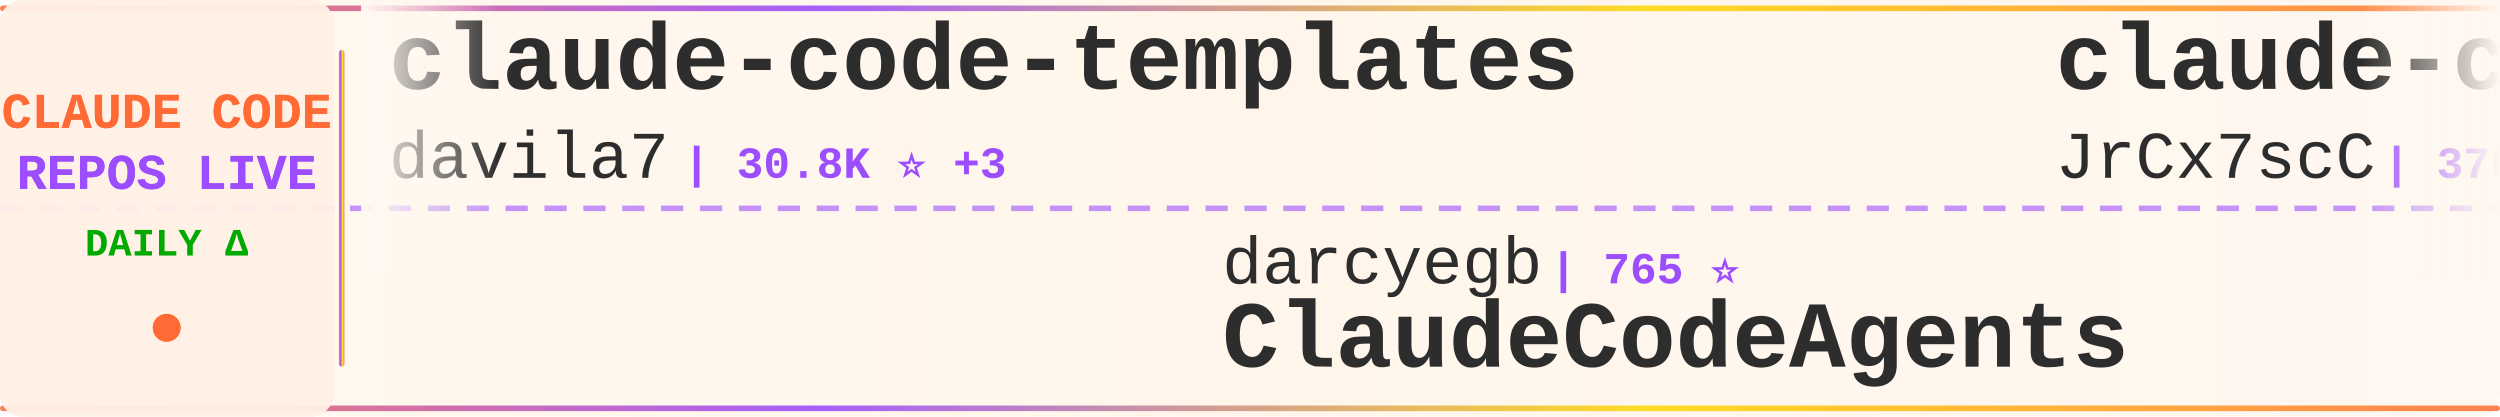
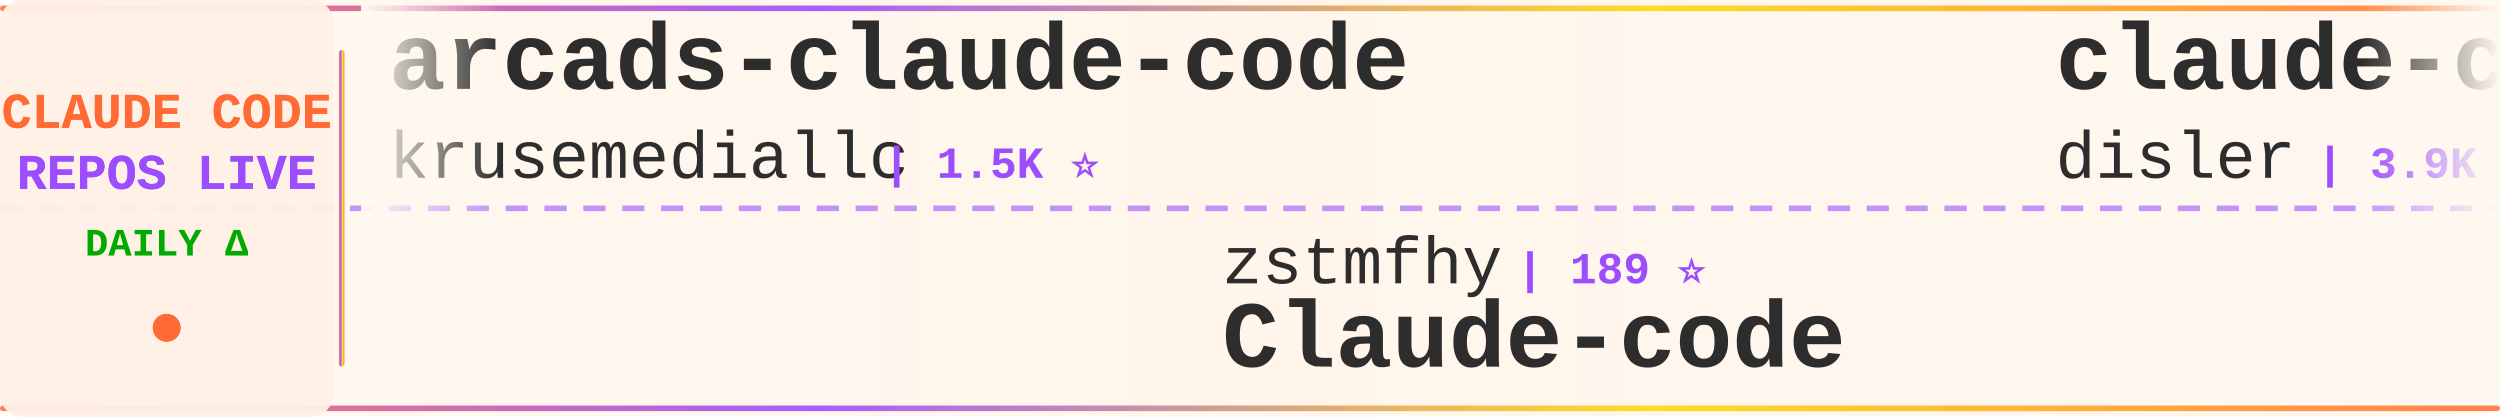
<svg xmlns="http://www.w3.org/2000/svg" width="900" height="150">
  <defs>
    <linearGradient id="tickerBg" x1="0%" y1="0%" x2="100%" y2="0%">
      <stop offset="0%" style="stop-color:#fff8f0;stop-opacity:0.98" />
      <stop offset="50%" style="stop-color:#fff5eb;stop-opacity:1" />
      <stop offset="100%" style="stop-color:#fff8f0;stop-opacity:0.98" />
    </linearGradient>
    <linearGradient id="borderGrad" x1="0%" y1="0%" x2="100%" y2="0%">
      <stop offset="0%" style="stop-color:#FF6B35;stop-opacity:0.85">
        <animate attributeName="stop-opacity" values="0.85;1;0.85" dur="2s" repeatCount="indefinite" />
      </stop>
      <stop offset="33%" style="stop-color:#9C4EFF;stop-opacity:0.9">
        <animate attributeName="stop-opacity" values="0.9;1;0.9" dur="2.2s" repeatCount="indefinite" />
      </stop>
      <stop offset="66%" style="stop-color:#FFD700;stop-opacity:0.85">
        <animate attributeName="stop-opacity" values="0.85;1;0.85" dur="1.8s" repeatCount="indefinite" />
      </stop>
      <stop offset="100%" style="stop-color:#FF6B35;stop-opacity:0.85">
        <animate attributeName="stop-opacity" values="0.85;1;0.85" dur="2s" repeatCount="indefinite" />
      </stop>
    </linearGradient>
    <filter id="textGlow">
      <feGaussianBlur stdDeviation="0.15" result="coloredBlur" />
      <feMerge>
        <feMergeNode in="coloredBlur" />
        <feMergeNode in="SourceGraphic" />
      </feMerge>
    </filter>
    <filter id="metricGlow">
      <feGaussianBlur stdDeviation="0.2" result="coloredBlur" />
      <feMerge>
        <feMergeNode in="coloredBlur" />
        <feMergeNode in="SourceGraphic" />
      </feMerge>
    </filter>
    <linearGradient id="leftFade" x1="0%" y1="0%" x2="100%" y2="0%">
      <stop offset="0%" style="stop-color:#fff8f0;stop-opacity:1" />
      <stop offset="100%" style="stop-color:#fff8f0;stop-opacity:0" />
    </linearGradient>
    <linearGradient id="rightFade" x1="0%" y1="0%" x2="100%" y2="0%">
      <stop offset="0%" style="stop-color:#fff8f0;stop-opacity:0" />
      <stop offset="100%" style="stop-color:#fff8f0;stop-opacity:1" />
    </linearGradient>
  </defs>
  <rect width="900" height="150" fill="url(#tickerBg)" rx="8" />
  <rect x="0" y="2" width="900" height="2" fill="url(#borderGrad)" rx="1" />
  <rect x="0" y="146" width="900" height="2" fill="url(#borderGrad)" rx="1" />
  <line x1="0" y1="75" x2="900" y2="75" stroke="#9C4EFF" stroke-width="2" stroke-dasharray="8 6" opacity="0.6" />
  <rect x="0" y="0" width="120" height="150" fill="#fff0e6" opacity="0.95" rx="8" />
  <text x="60" y="46" font-family="'Courier New', monospace" font-size="18" font-weight="bold" fill="#FF6B35" text-anchor="middle" filter="url(#textGlow)">
    CLAUDE CODE
  </text>
  <text x="60" y="68" font-family="'Courier New', monospace" font-size="18" font-weight="bold" fill="#9C4EFF" text-anchor="middle" filter="url(#textGlow)">
    REPOS LIVE
  </text>
  <text x="60" y="92" font-family="'Courier New', monospace" font-size="14" font-weight="bold" fill="#00aa00" text-anchor="middle">
    DAILY Δ
  </text>
  <circle cx="60" cy="118" r="5" fill="#FF6B35" filter="url(#metricGlow)">
    <animate attributeName="r" values="4;6;4" dur="1.5s" repeatCount="indefinite" />
    <animate attributeName="opacity" values="0.6;1;0.6" dur="1.5s" repeatCount="indefinite" />
  </circle>
  <rect x="122" y="18" width="2" height="114" fill="url(#borderGrad)" rx="1" />
  <clipPath id="tickerClip">
    <rect x="130" y="0" width="770" height="150" />
  </clipPath>
  <g clip-path="url(#tickerClip)">
    <g id="tickerItems">
      <animateTransform attributeName="transform" attributeType="XML" type="translate" from="0 0" to="-3000 0" dur="54s" repeatCount="indefinite" />
      <g transform="translate(0, 0)">
-         <text x="140" y="32" font-family="'Courier New', monospace" font-size="34" font-weight="bold" fill="#2d2d2d">claude-code-templates</text>
-         <text x="140" y="64" font-family="'Courier New', monospace" font-size="24" font-weight="normal" fill="#2d2d2d" opacity="1.0">davila7</text>
-         <text x="246" y="64" font-family="'Courier New', monospace" font-size="16" font-weight="bold" fill="#9C4EFF"> | 30.8K ⭐ +3</text>
+         <text x="140" y="32" font-family="'Courier New', monospace" font-size="34" font-weight="bold" fill="#2d2d2d">arcads-claude-code</text>
+         <text x="140" y="64" font-family="'Courier New', monospace" font-size="24" font-weight="normal" fill="#2d2d2d" opacity="1.0">krusemediallc</text>
+         <text x="318" y="64" font-family="'Courier New', monospace" font-size="16" font-weight="bold" fill="#9C4EFF"> | 1.5K ⭐</text>
      </g>
      <g transform="translate(300, 0)">
-         <text x="140" y="102" font-family="'Courier New', monospace" font-size="24" font-weight="normal" fill="#2d2d2d" opacity="1.0">darcyegb</text>
-         <text x="258" y="102" font-family="'Courier New', monospace" font-size="16" font-weight="bold" fill="#9C4EFF"> | 765 ⭐</text>
-         <text x="140" y="132" font-family="'Courier New', monospace" font-size="34" font-weight="bold" fill="#2d2d2d">ClaudeCodeAgents</text>
+         <text x="140" y="102" font-family="'Courier New', monospace" font-size="24" font-weight="normal" fill="#2d2d2d" opacity="1.0">zstmfhy</text>
+         <text x="246" y="102" font-family="'Courier New', monospace" font-size="16" font-weight="bold" fill="#9C4EFF"> | 189 ⭐</text>
+         <text x="140" y="132" font-family="'Courier New', monospace" font-size="34" font-weight="bold" fill="#2d2d2d">Claude-code</text>
      </g>
      <g transform="translate(600, 0)">
-         <text x="140" y="32" font-family="'Courier New', monospace" font-size="34" font-weight="bold" fill="#2d2d2d">claude-code-source</text>
-         <text x="140" y="64" font-family="'Courier New', monospace" font-size="24" font-weight="normal" fill="#2d2d2d" opacity="1.0">JrCx7scC</text>
-         <text x="258" y="64" font-family="'Courier New', monospace" font-size="16" font-weight="bold" fill="#9C4EFF"> | 376 ⭐</text>
+         <text x="140" y="32" font-family="'Courier New', monospace" font-size="34" font-weight="bold" fill="#2d2d2d">claude-code-hooks-master...</text>
+         <text x="140" y="64" font-family="'Courier New', monospace" font-size="24" font-weight="normal" fill="#2d2d2d" opacity="1.0">disler</text>
+         <text x="234" y="64" font-family="'Courier New', monospace" font-size="16" font-weight="bold" fill="#9C4EFF"> | 3.9K ⭐</text>
      </g>
      <g transform="translate(900, 0)">
-         <text x="140" y="102" font-family="'Courier New', monospace" font-size="24" font-weight="normal" fill="#2d2d2d" opacity="1.0">lintsinghua</text>
-         <text x="294" y="102" font-family="'Courier New', monospace" font-size="16" font-weight="bold" fill="#9C4EFF"> | 4.3K ⭐</text>
-         <text x="140" y="132" font-family="'Courier New', monospace" font-size="34" font-weight="bold" fill="#2d2d2d">claude-code-book</text>
+         <text x="140" y="102" font-family="'Courier New', monospace" font-size="24" font-weight="normal" fill="#2d2d2d" opacity="1.0">anthropics</text>
+         <text x="282" y="102" font-family="'Courier New', monospace" font-size="16" font-weight="bold" fill="#9C4EFF"> | 985 ⭐</text>
+         <text x="140" y="132" font-family="'Courier New', monospace" font-size="34" font-weight="bold" fill="#2d2d2d">claude-code-base-action</text>
      </g>
      <g transform="translate(1200, 0)">
-         <text x="140" y="32" font-family="'Courier New', monospace" font-size="34" font-weight="bold" fill="#2d2d2d">ralph-claude-code</text>
-         <text x="140" y="64" font-family="'Courier New', monospace" font-size="24" font-weight="normal" fill="#2d2d2d" opacity="1.0">frankbria</text>
-         <text x="270" y="64" font-family="'Courier New', monospace" font-size="16" font-weight="bold" fill="#9C4EFF"> | 9.6K ⭐</text>
+         <text x="140" y="32" font-family="'Courier New', monospace" font-size="34" font-weight="bold" fill="#2d2d2d">collection-claude-code-s...</text>
+         <text x="140" y="64" font-family="'Courier New', monospace" font-size="24" font-weight="normal" fill="#2d2d2d" opacity="1.0">chauncygu</text>
+         <text x="270" y="64" font-family="'Courier New', monospace" font-size="16" font-weight="bold" fill="#9C4EFF"> | 2.8K ⭐ -1</text>
      </g>
      <g transform="translate(1500, 0)">
-         <text x="140" y="102" font-family="'Courier New', monospace" font-size="24" font-weight="normal" fill="#2d2d2d" opacity="1.0">777genius</text>
-         <text x="270" y="102" font-family="'Courier New', monospace" font-size="16" font-weight="bold" fill="#9C4EFF"> | 933 ⭐</text>
-         <text x="140" y="132" font-family="'Courier New', monospace" font-size="34" font-weight="bold" fill="#2d2d2d">claude-code-source-code</text>
+         <text x="140" y="102" font-family="'Courier New', monospace" font-size="24" font-weight="normal" fill="#2d2d2d" opacity="1.0">huangserva</text>
+         <text x="282" y="102" font-family="'Courier New', monospace" font-size="16" font-weight="bold" fill="#9C4EFF"> | 630 ⭐</text>
+         <text x="140" y="132" font-family="'Courier New', monospace" font-size="34" font-weight="bold" fill="#2d2d2d">claude-code-cli</text>
      </g>
      <g transform="translate(1800, 0)">
-         <text x="140" y="32" font-family="'Courier New', monospace" font-size="34" font-weight="bold" fill="#2d2d2d">claude-code-ultimate-gui...</text>
-         <text x="140" y="64" font-family="'Courier New', monospace" font-size="24" font-weight="normal" fill="#2d2d2d" opacity="1.0">FlorianBruniaux</text>
-         <text x="342" y="64" font-family="'Courier New', monospace" font-size="16" font-weight="bold" fill="#9C4EFF"> | 6.0K ⭐</text>
+         <text x="140" y="32" font-family="'Courier New', monospace" font-size="34" font-weight="bold" fill="#2d2d2d">claude-code-source-code</text>
+         <text x="140" y="64" font-family="'Courier New', monospace" font-size="24" font-weight="normal" fill="#2d2d2d" opacity="1.0">777genius</text>
+         <text x="270" y="64" font-family="'Courier New', monospace" font-size="16" font-weight="bold" fill="#9C4EFF"> | 933 ⭐</text>
      </g>
      <g transform="translate(2100, 0)">
        <text x="140" y="102" font-family="'Courier New', monospace" font-size="24" font-weight="normal" fill="#2d2d2d" opacity="1.0">shareAI-lab</text>
-         <text x="294" y="102" font-family="'Courier New', monospace" font-size="16" font-weight="bold" fill="#9C4EFF"> | 77.2K ⭐ +16</text>
+         <text x="294" y="102" font-family="'Courier New', monospace" font-size="16" font-weight="bold" fill="#9C4EFF"> | 77.2K ⭐ +10</text>
        <text x="140" y="132" font-family="'Courier New', monospace" font-size="34" font-weight="bold" fill="#2d2d2d">learn-claude-code</text>
      </g>
      <g transform="translate(2400, 0)">
-         <text x="140" y="32" font-family="'Courier New', monospace" font-size="34" font-weight="bold" fill="#2d2d2d">Claude-Code</text>
-         <text x="140" y="64" font-family="'Courier New', monospace" font-size="24" font-weight="normal" fill="#2d2d2d" opacity="1.0">OrcaWhisper</text>
-         <text x="294" y="64" font-family="'Courier New', monospace" font-size="16" font-weight="bold" fill="#9C4EFF"> | 99 ⭐</text>
+         <text x="140" y="32" font-family="'Courier New', monospace" font-size="34" font-weight="bold" fill="#2d2d2d">Claude-code</text>
+         <text x="140" y="64" font-family="'Courier New', monospace" font-size="24" font-weight="normal" fill="#2d2d2d" opacity="1.0">fazxes</text>
+         <text x="234" y="64" font-family="'Courier New', monospace" font-size="16" font-weight="bold" fill="#9C4EFF"> | 242 ⭐</text>
      </g>
      <g transform="translate(2700, 0)">
-         <text x="140" y="102" font-family="'Courier New', monospace" font-size="24" font-weight="normal" fill="#2d2d2d" opacity="1.0">krusemediallc</text>
-         <text x="318" y="102" font-family="'Courier New', monospace" font-size="16" font-weight="bold" fill="#9C4EFF"> | 1.5K ⭐ +2</text>
-         <text x="140" y="132" font-family="'Courier New', monospace" font-size="34" font-weight="bold" fill="#2d2d2d">arcads-claude-code</text>
+         <text x="140" y="102" font-family="'Courier New', monospace" font-size="24" font-weight="normal" fill="#2d2d2d" opacity="1.0">asgeirtj</text>
+         <text x="258" y="102" font-family="'Courier New', monospace" font-size="16" font-weight="bold" fill="#9C4EFF"> | 67.7K ⭐ +35</text>
+         <text x="140" y="132" font-family="'Courier New', monospace" font-size="34" font-weight="bold" fill="#2d2d2d">system_prompts_leaks</text>
      </g>
      <g transform="translate(3000, 0)">
-         <text x="140" y="32" font-family="'Courier New', monospace" font-size="34" font-weight="bold" fill="#2d2d2d">claude-code-templates</text>
-         <text x="140" y="64" font-family="'Courier New', monospace" font-size="24" font-weight="normal" fill="#2d2d2d" opacity="1.0">davila7</text>
-         <text x="246" y="64" font-family="'Courier New', monospace" font-size="16" font-weight="bold" fill="#9C4EFF"> | 30.8K ⭐ +3</text>
+         <text x="140" y="32" font-family="'Courier New', monospace" font-size="34" font-weight="bold" fill="#2d2d2d">arcads-claude-code</text>
+         <text x="140" y="64" font-family="'Courier New', monospace" font-size="24" font-weight="normal" fill="#2d2d2d" opacity="1.0">krusemediallc</text>
+         <text x="318" y="64" font-family="'Courier New', monospace" font-size="16" font-weight="bold" fill="#9C4EFF"> | 1.5K ⭐</text>
      </g>
      <g transform="translate(3300, 0)">
-         <text x="140" y="102" font-family="'Courier New', monospace" font-size="24" font-weight="normal" fill="#2d2d2d" opacity="1.0">darcyegb</text>
-         <text x="258" y="102" font-family="'Courier New', monospace" font-size="16" font-weight="bold" fill="#9C4EFF"> | 765 ⭐</text>
-         <text x="140" y="132" font-family="'Courier New', monospace" font-size="34" font-weight="bold" fill="#2d2d2d">ClaudeCodeAgents</text>
+         <text x="140" y="102" font-family="'Courier New', monospace" font-size="24" font-weight="normal" fill="#2d2d2d" opacity="1.0">zstmfhy</text>
+         <text x="246" y="102" font-family="'Courier New', monospace" font-size="16" font-weight="bold" fill="#9C4EFF"> | 189 ⭐</text>
+         <text x="140" y="132" font-family="'Courier New', monospace" font-size="34" font-weight="bold" fill="#2d2d2d">Claude-code</text>
      </g>
      <g transform="translate(3600, 0)">
-         <text x="140" y="32" font-family="'Courier New', monospace" font-size="34" font-weight="bold" fill="#2d2d2d">claude-code-source</text>
-         <text x="140" y="64" font-family="'Courier New', monospace" font-size="24" font-weight="normal" fill="#2d2d2d" opacity="1.0">JrCx7scC</text>
-         <text x="258" y="64" font-family="'Courier New', monospace" font-size="16" font-weight="bold" fill="#9C4EFF"> | 376 ⭐</text>
+         <text x="140" y="32" font-family="'Courier New', monospace" font-size="34" font-weight="bold" fill="#2d2d2d">claude-code-hooks-master...</text>
+         <text x="140" y="64" font-family="'Courier New', monospace" font-size="24" font-weight="normal" fill="#2d2d2d" opacity="1.0">disler</text>
+         <text x="234" y="64" font-family="'Courier New', monospace" font-size="16" font-weight="bold" fill="#9C4EFF"> | 3.9K ⭐</text>
      </g>
      <g transform="translate(3900, 0)">
-         <text x="140" y="102" font-family="'Courier New', monospace" font-size="24" font-weight="normal" fill="#2d2d2d" opacity="1.0">lintsinghua</text>
-         <text x="294" y="102" font-family="'Courier New', monospace" font-size="16" font-weight="bold" fill="#9C4EFF"> | 4.3K ⭐</text>
-         <text x="140" y="132" font-family="'Courier New', monospace" font-size="34" font-weight="bold" fill="#2d2d2d">claude-code-book</text>
+         <text x="140" y="102" font-family="'Courier New', monospace" font-size="24" font-weight="normal" fill="#2d2d2d" opacity="1.0">anthropics</text>
+         <text x="282" y="102" font-family="'Courier New', monospace" font-size="16" font-weight="bold" fill="#9C4EFF"> | 985 ⭐</text>
+         <text x="140" y="132" font-family="'Courier New', monospace" font-size="34" font-weight="bold" fill="#2d2d2d">claude-code-base-action</text>
      </g>
    </g>
  </g>
  <rect x="130" y="0" width="50" height="100" fill="url(#leftFade)" />
  <rect x="850" y="0" width="50" height="100" fill="url(#rightFade)" />
</svg>
